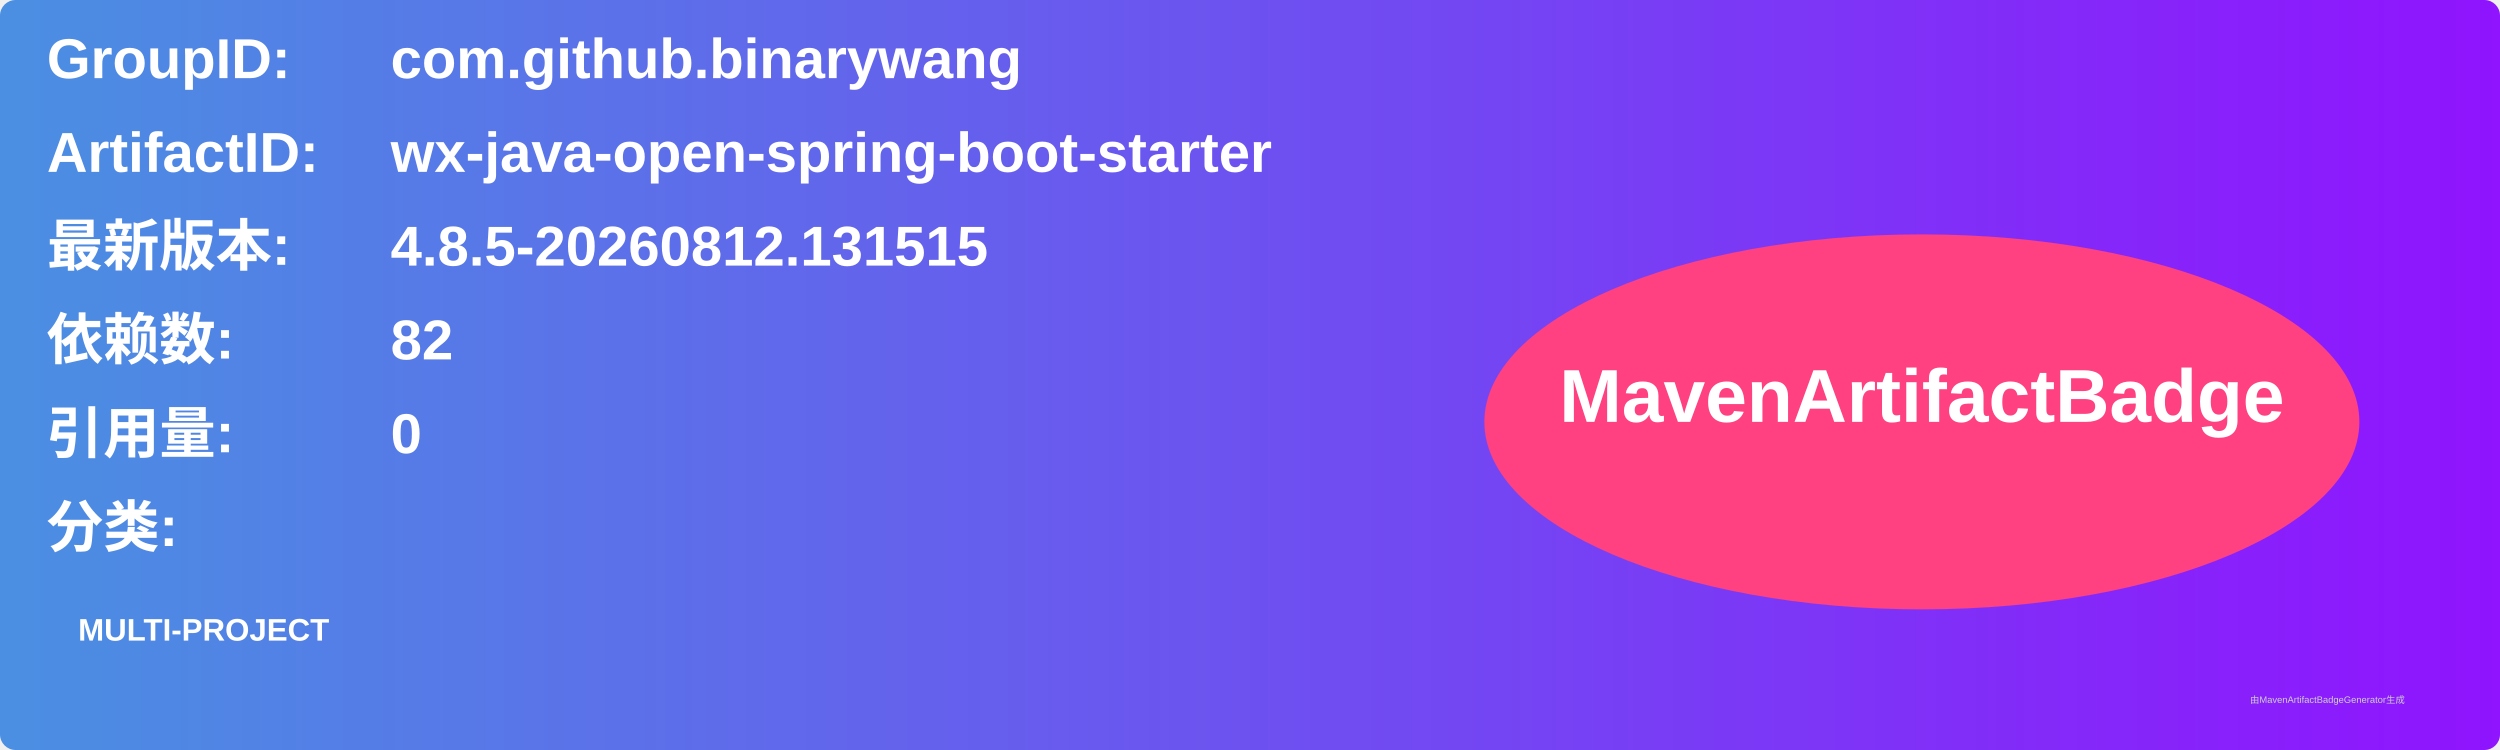
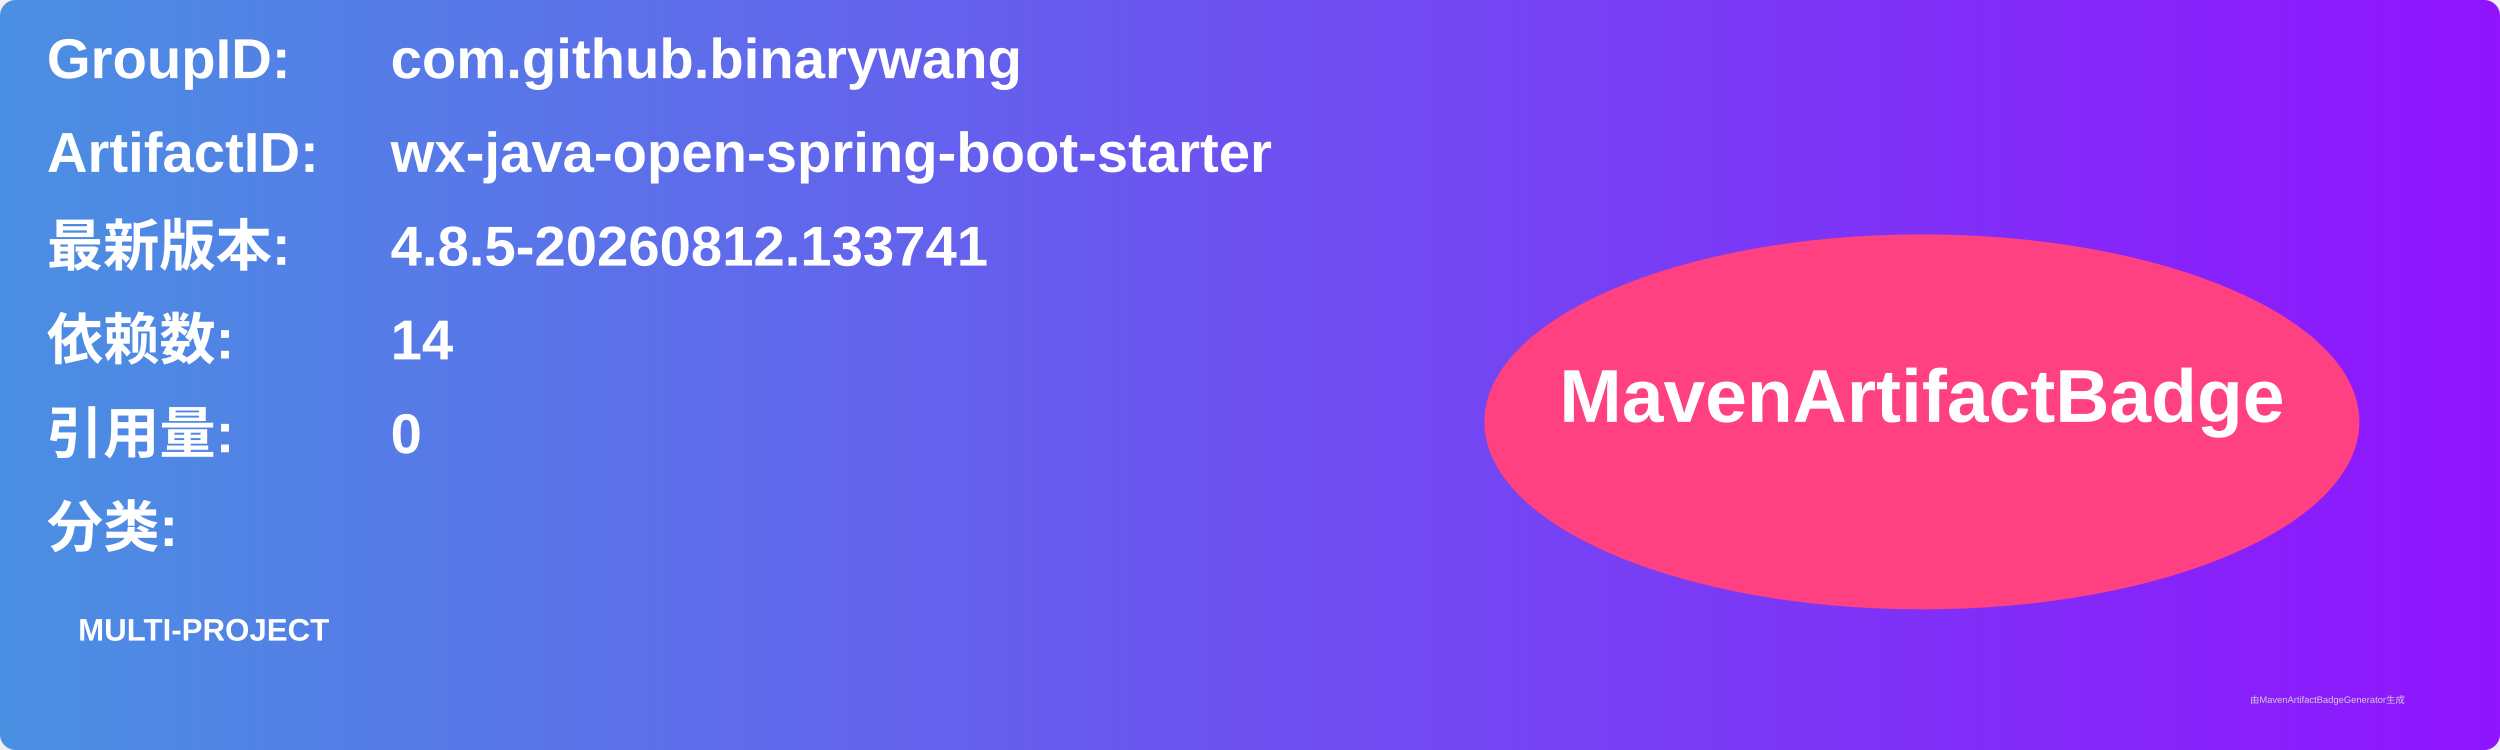
<svg xmlns="http://www.w3.org/2000/svg" width="800" height="240" viewBox="0 0 800 240">
  <linearGradient id="grad" x1="0%" y1="0%" x2="100%" y2="0%">
    <stop offset="0%" stop-color="#4a90e2" />
    <stop offset="100%" stop-color="#9013fe" />
  </linearGradient>
  <rect width="100%" height="100%" rx="5" ry="5" fill="url(#grad)" />
  <g transform="translate(15, 15)">
    <text x="0" y="10" font-family="Arial" font-size="18" fill="white" font-weight="bold" width="260">GroupID:</text>
    <text x="110" y="10" font-family="Arial" font-size="18" fill="white" font-weight="bold" width="460">com.github.binarywang</text>
    <text x="0" y="40" font-family="Arial" font-size="18" fill="white" font-weight="bold" width="260">ArtifactID:</text>
    <text x="110" y="40" font-family="Arial" font-size="18" fill="white" font-weight="bold" width="460">wx-java-open-spring-boot-starter</text>
    <text x="0" y="70" font-family="Arial" font-size="18" fill="white" font-weight="bold">最新版本:</text>
    <text x="110" y="70" font-family="Arial" font-size="18" fill="white" font-weight="bold">
-       <tspan font-weight="bold">4.8.5-20260812.131515</tspan>
+       <tspan font-weight="bold">4.8.5-20260812.133741</tspan>
    </text>
    <text x="0" y="100" font-family="Arial" font-size="18" fill="white" font-weight="bold">依赖数: </text>
    <text x="110" y="100" font-family="Arial" font-size="18" fill="white">
-       <tspan font-weight="bold">82</tspan>
+       <tspan font-weight="bold">14</tspan>
    </text>
    <text x="0" y="130" font-family="Arial" font-size="18" fill="white" font-weight="bold">引用量: </text>
    <text x="110" y="130" font-family="Arial" font-size="18" fill="white">
      <tspan font-weight="bold">0</tspan>
    </text>
    <text x="0" y="160" font-family="Arial" font-size="18" fill="white" font-weight="bold">分类:</text>
    <text x="10" y="190" font-family="Arial" font-size="10" fill="white">
      <tspan font-weight="bold">MULTI-PROJECT</tspan>
    </text>
    <ellipse cx="600" cy="120" rx="140" ry="60" fill="#ff4081" />
    <text x="600" y="120" text-anchor="middle" font-family="Arial" font-size="24" fill="white" font-weight="bold">MavenArtifactBadge</text>
  </g>
  <text x="720" y="225" font-family="Arial" font-size="3" fill="#d0d0d0">由MavenArtifactBadgeGenerator生成</text>
</svg>
